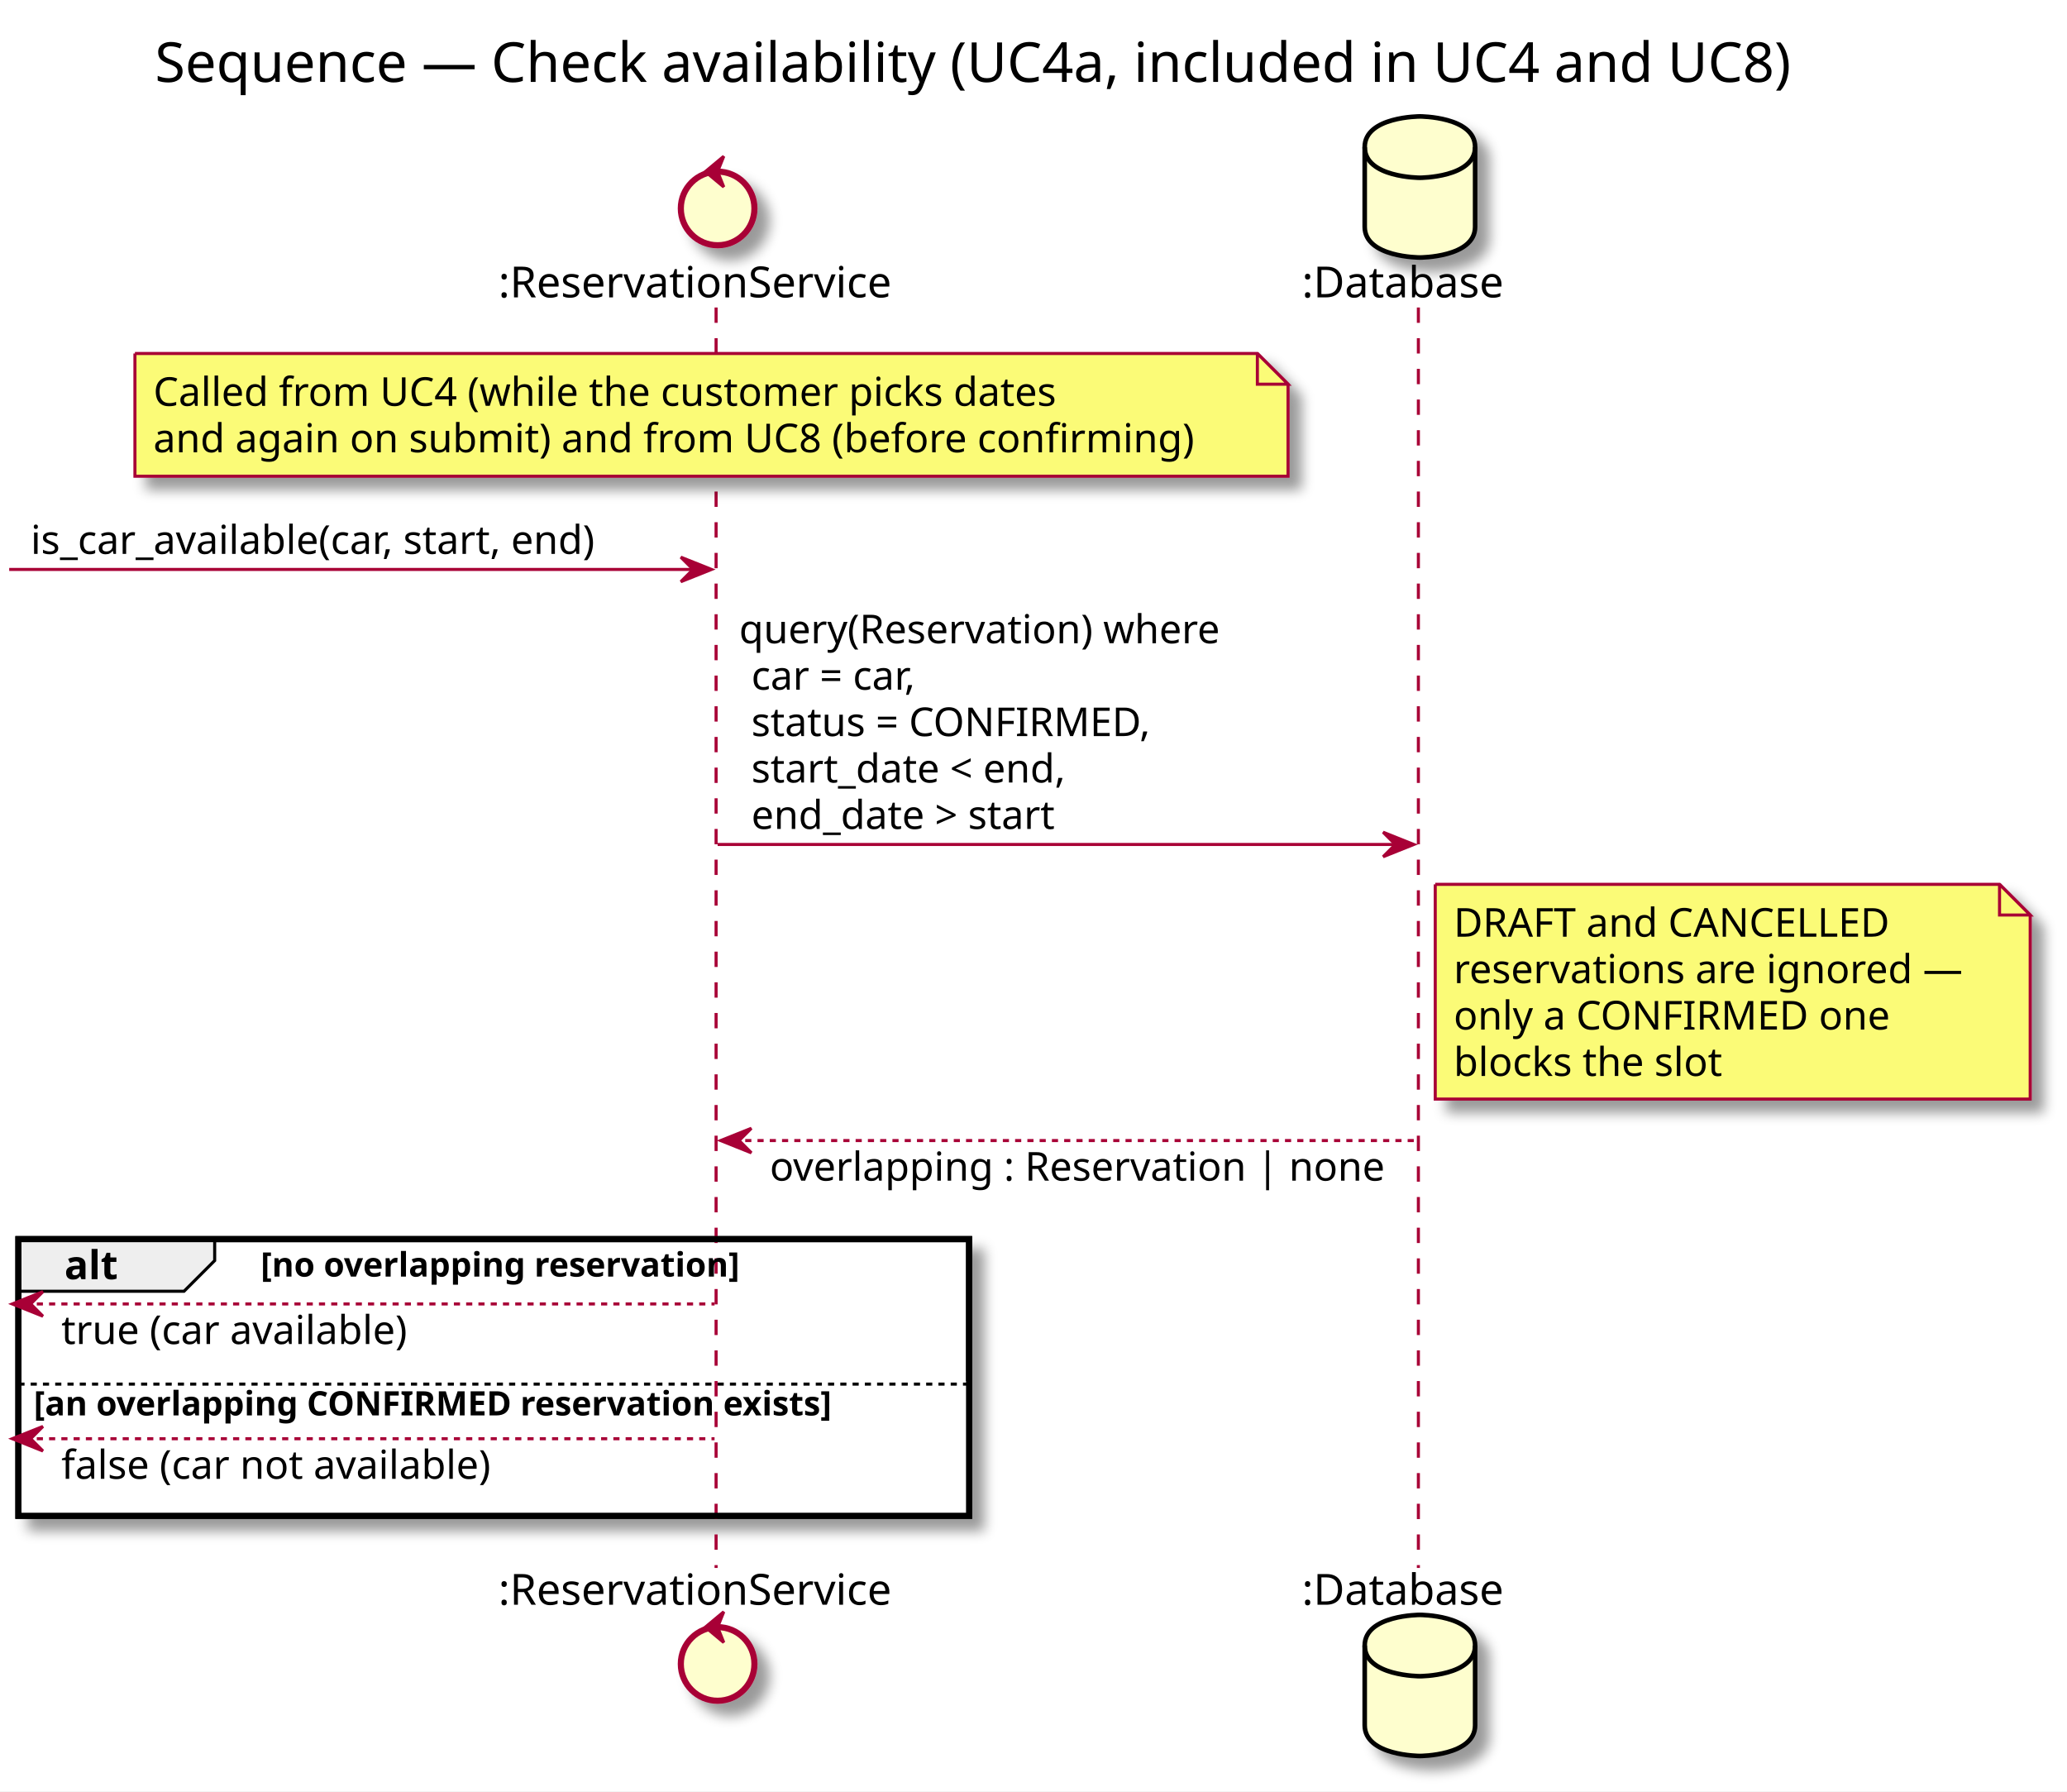
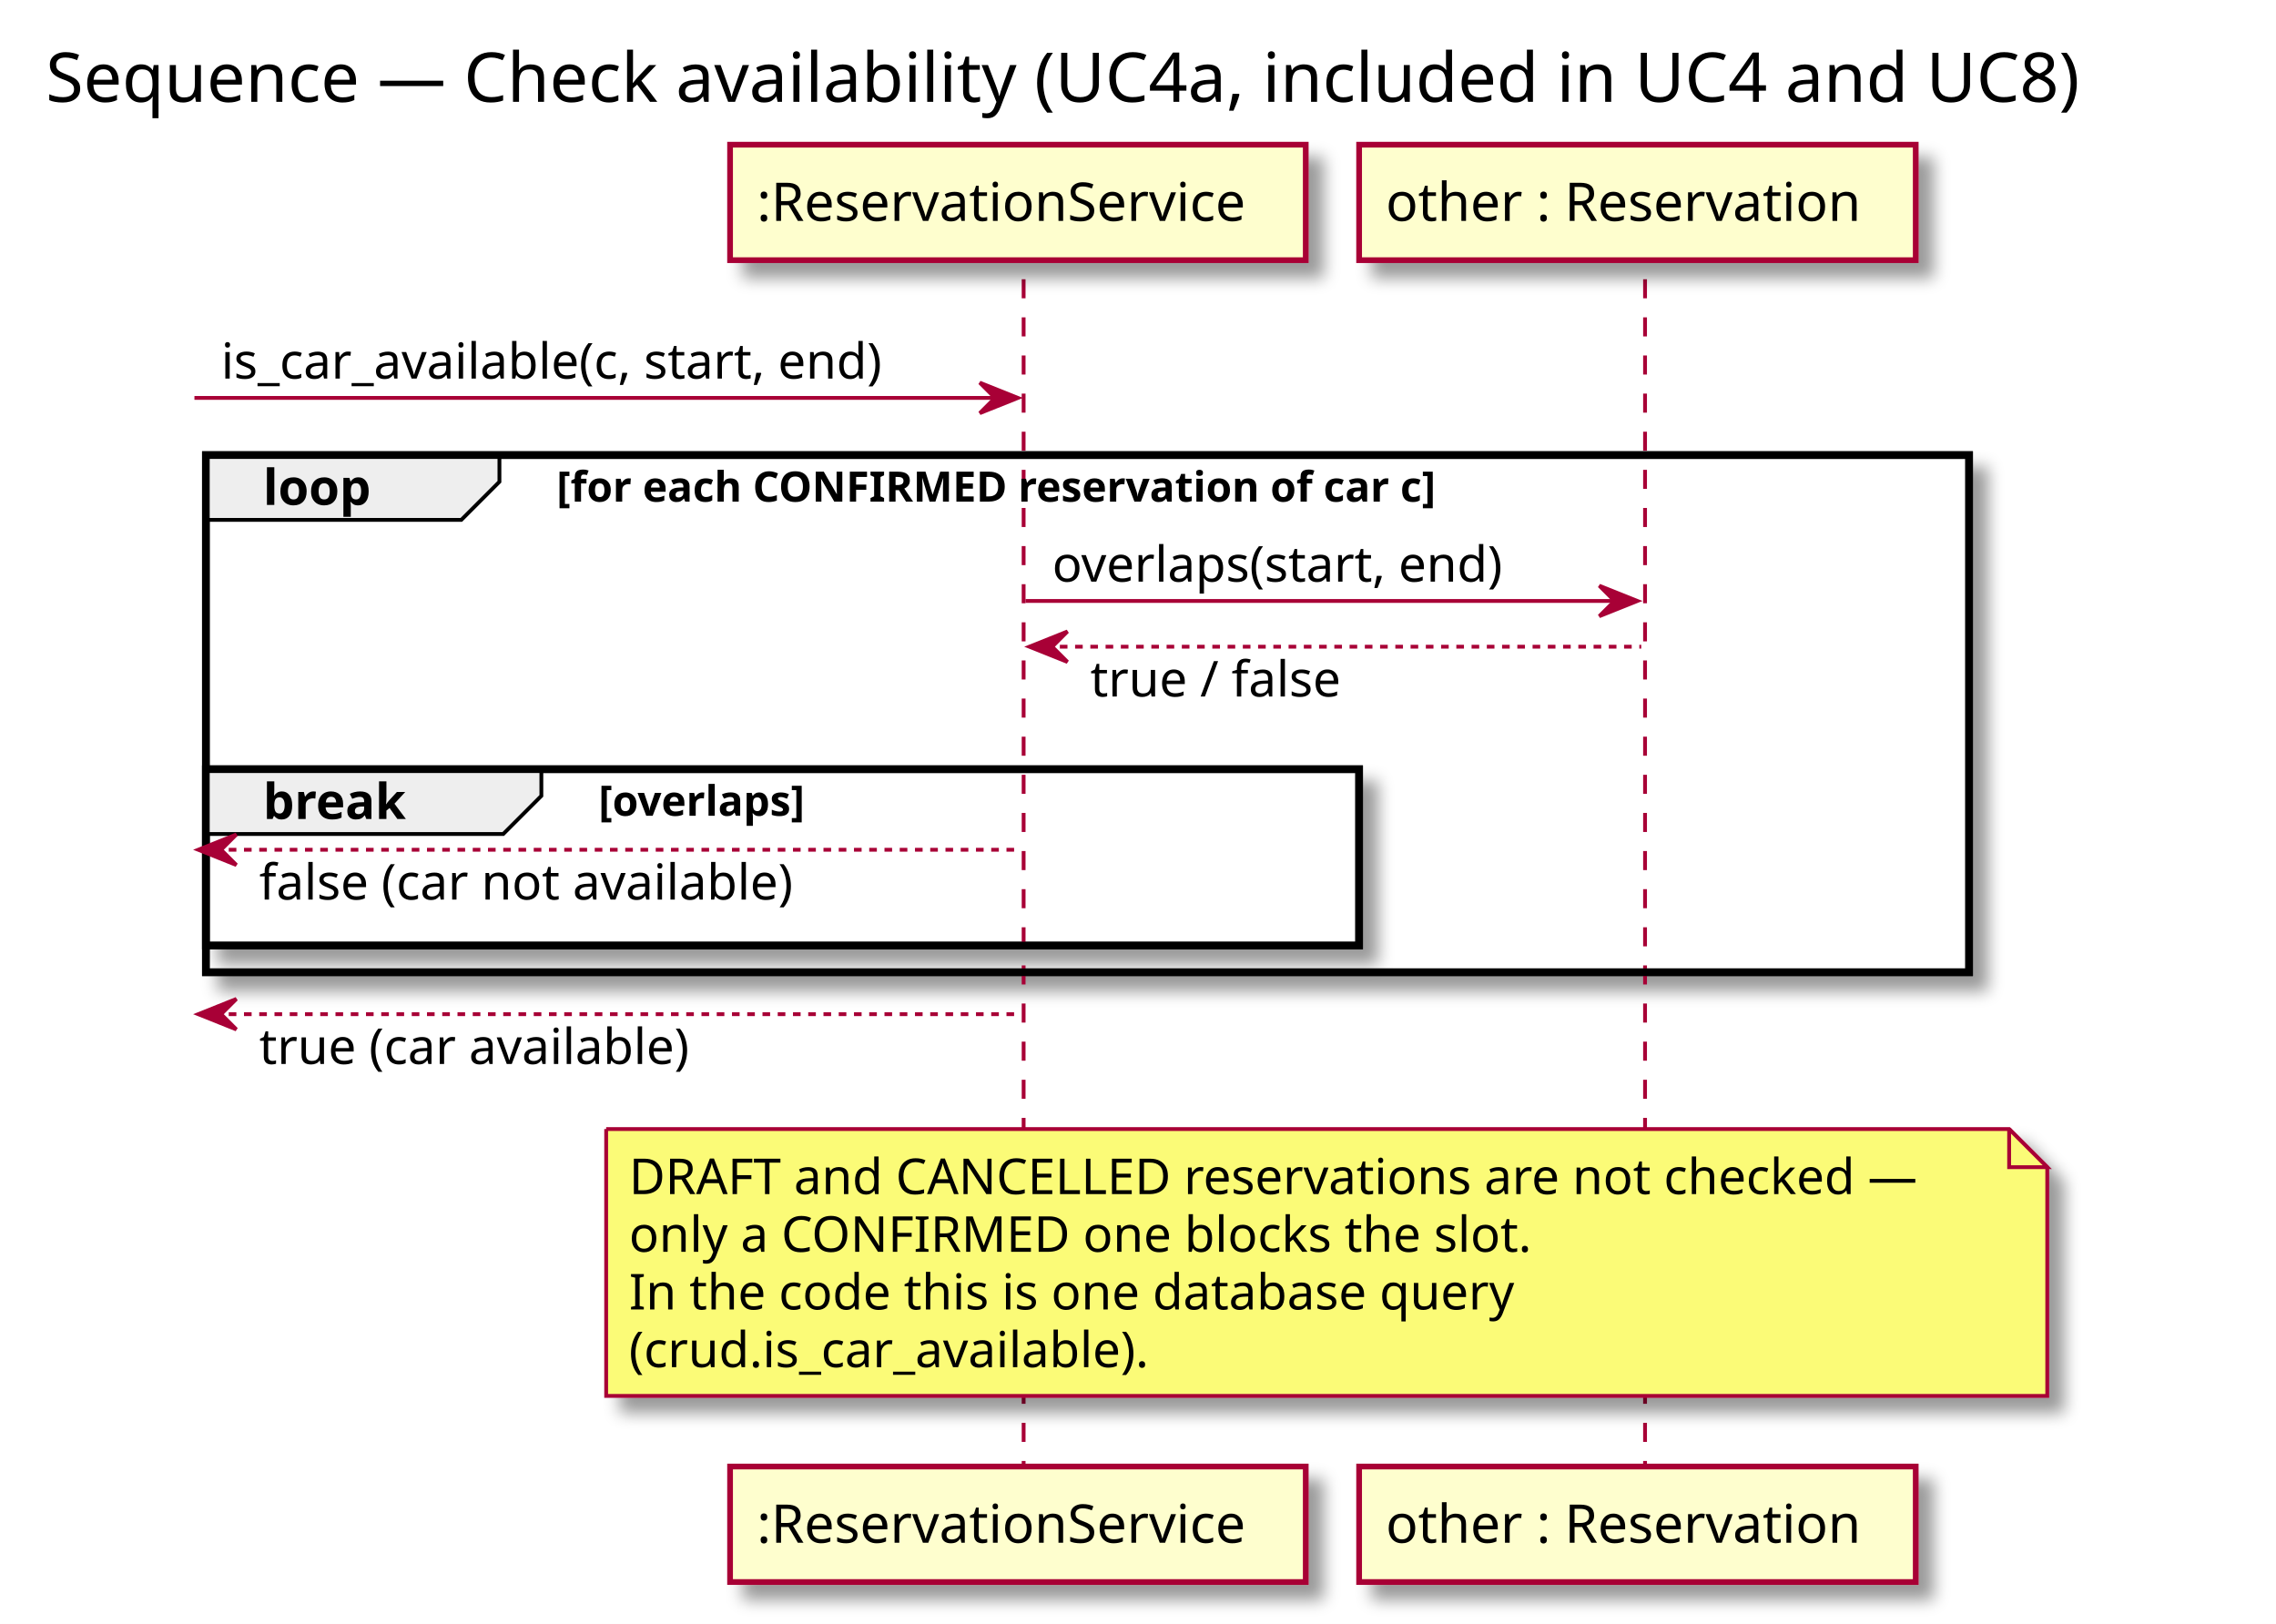
- <svg xmlns="http://www.w3.org/2000/svg" contentScriptType="application/ecmascript" contentStyleType="text/css" height="584px" preserveAspectRatio="none" style="width:674px;height:584px;" version="1.1" viewBox="0 0 674 584" width="674px" zoomAndPan="magnify">
+ <svg xmlns="http://www.w3.org/2000/svg" contentScriptType="application/ecmascript" contentStyleType="text/css" height="426px" preserveAspectRatio="none" style="width:597px;height:426px;" version="1.1" viewBox="0 0 597 426" width="597px" zoomAndPan="magnify">
  <rect width="100%" height="100%" fill="white" />
  <defs>
-     <filter height="300%" id="fdlq9aimrs73n" width="300%" x="-1" y="-1">
+     <filter height="300%" id="ffzohchie0bp7" width="300%" x="-1" y="-1">
      <feGaussianBlur result="blurOut" stdDeviation="2.0" />
      <feColorMatrix in="blurOut" result="blurOut2" type="matrix" values="0 0 0 0 0 0 0 0 0 0 0 0 0 0 0 0 0 0 .4 0" />
      <feOffset dx="4.0" dy="4.0" in="blurOut2" result="blurOut3" />
      <feBlend in="SourceGraphic" in2="blurOut3" mode="normal" />
    </filter>
  </defs>
  <g>
-     <text fill="#000000" font-family="sans-serif" font-size="18" lengthAdjust="spacingAndGlyphs" textLength="573" x="50.5" y="26.708">Sequence — Check availability (UC4a, included in UC4 and UC8)</text>
-     <rect fill="#FFFFFF" filter="url(#fdlq9aimrs73n)" height="90.203" style="stroke: #000000; stroke-width: 2.0;" width="310" x="6" y="403.977" />
-     <rect fill="#FFFFFF" height="43.938" style="stroke: none; stroke-width: 1.0;" width="310" x="6" y="450.242" />
-     <line style="stroke: #A80036; stroke-width: 1.0; stroke-dasharray: 5.0,5.0;" x1="233.5" x2="233.5" y1="100.25" y2="511.18" />
-     <line style="stroke: #A80036; stroke-width: 1.0; stroke-dasharray: 5.0,5.0;" x1="462.5" x2="462.5" y1="100.25" y2="511.18" />
-     <text fill="#000000" font-family="sans-serif" font-size="14" lengthAdjust="spacingAndGlyphs" textLength="137" x="162.5" y="96.948">:ReservationService</text>
-     <ellipse cx="234" cy="67.953" fill="#FEFECE" filter="url(#fdlq9aimrs73n)" rx="12" ry="12" style="stroke: #A80036; stroke-width: 2.0;" />
-     <polygon fill="#A80036" points="230,55.953,236,50.953,234,55.953,236,60.953,230,55.953" style="stroke: #A80036; stroke-width: 1.0;" />
-     <text fill="#000000" font-family="sans-serif" font-size="14" lengthAdjust="spacingAndGlyphs" textLength="137" x="162.5" y="523.175">:ReservationService</text>
-     <ellipse cx="234" cy="542.477" fill="#FEFECE" filter="url(#fdlq9aimrs73n)" rx="12" ry="12" style="stroke: #A80036; stroke-width: 2.0;" />
-     <polygon fill="#A80036" points="230,530.477,236,525.477,234,530.477,236,535.477,230,530.477" style="stroke: #A80036; stroke-width: 1.0;" />
-     <text fill="#000000" font-family="sans-serif" font-size="14" lengthAdjust="spacingAndGlyphs" textLength="71" x="424.5" y="96.948">:Database</text>
-     <path d="M445,47.953 C445,37.953 463,37.953 463,37.953 C463,37.953 481,37.953 481,47.953 L481,73.953 C481,83.953 463,83.953 463,83.953 C463,83.953 445,83.953 445,73.953 L445,47.953 " fill="#FEFECE" filter="url(#fdlq9aimrs73n)" style="stroke: #000000; stroke-width: 1.5;" />
-     <path d="M445,47.953 C445,57.953 463,57.953 463,57.953 C463,57.953 481,57.953 481,47.953 " fill="none" style="stroke: #000000; stroke-width: 1.5;" />
-     <text fill="#000000" font-family="sans-serif" font-size="14" lengthAdjust="spacingAndGlyphs" textLength="71" x="424.5" y="523.175">:Database</text>
-     <path d="M445,536.477 C445,526.477 463,526.477 463,526.477 C463,526.477 481,526.477 481,536.477 L481,562.477 C481,572.477 463,572.477 463,572.477 C463,572.477 445,572.477 445,562.477 L445,536.477 " fill="#FEFECE" filter="url(#fdlq9aimrs73n)" style="stroke: #000000; stroke-width: 1.5;" />
-     <path d="M445,536.477 C445,546.477 463,546.477 463,546.477 C463,546.477 481,546.477 481,536.477 " fill="none" style="stroke: #000000; stroke-width: 1.5;" />
-     <path d="M44,115.25 L44,155.25 L420,155.25 L420,125.25 L410,115.25 L44,115.25 " fill="#FBFB77" filter="url(#fdlq9aimrs73n)" style="stroke: #A80036; stroke-width: 1.0;" />
-     <path d="M410,115.25 L410,125.25 L420,125.25 L410,115.25 " fill="#FBFB77" style="stroke: #A80036; stroke-width: 1.0;" />
-     <text fill="#000000" font-family="sans-serif" font-size="13" lengthAdjust="spacingAndGlyphs" textLength="310" x="50" y="132.317">Called from UC4 (while the customer picks dates</text>
-     <text fill="#000000" font-family="sans-serif" font-size="13" lengthAdjust="spacingAndGlyphs" textLength="355" x="50" y="147.45">and again on submit) and from UC8 (before confirming)</text>
-     <polygon fill="#A80036" points="222,181.648,232,185.648,222,189.648,226,185.648" style="stroke: #A80036; stroke-width: 1.0;" />
-     <line style="stroke: #A80036; stroke-width: 1.0;" x1="3" x2="228" y1="185.648" y2="185.648" />
-     <text fill="#000000" font-family="sans-serif" font-size="13" lengthAdjust="spacingAndGlyphs" textLength="200" x="10" y="180.583">is_car_available(car, start, end)</text>
-     <polygon fill="#A80036" points="451,271.312,461,275.312,451,279.312,455,275.312" style="stroke: #A80036; stroke-width: 1.0;" />
-     <line style="stroke: #A80036; stroke-width: 1.0;" x1="234" x2="457" y1="275.312" y2="275.312" />
-     <text fill="#000000" font-family="sans-serif" font-size="13" lengthAdjust="spacingAndGlyphs" textLength="163" x="241" y="209.715">query(Reservation) where</text>
-     <text fill="#000000" font-family="sans-serif" font-size="13" lengthAdjust="spacingAndGlyphs" textLength="63" x="245" y="224.848">car = car,</text>
-     <text fill="#000000" font-family="sans-serif" font-size="13" lengthAdjust="spacingAndGlyphs" textLength="139" x="245" y="239.981">status = CONFIRMED,</text>
-     <text fill="#000000" font-family="sans-serif" font-size="13" lengthAdjust="spacingAndGlyphs" textLength="113" x="245" y="255.114">start_date &lt; end,</text>
-     <text fill="#000000" font-family="sans-serif" font-size="13" lengthAdjust="spacingAndGlyphs" textLength="109" x="245" y="270.247">end_date &gt; start</text>
-     <path d="M468,288.312 L468,358.312 L662,358.312 L662,298.312 L652,288.312 L468,288.312 " fill="#FBFB77" filter="url(#fdlq9aimrs73n)" style="stroke: #A80036; stroke-width: 1.0;" />
-     <path d="M652,288.312 L652,298.312 L662,298.312 L652,288.312 " fill="#FBFB77" style="stroke: #A80036; stroke-width: 1.0;" />
-     <text fill="#000000" font-family="sans-serif" font-size="13" lengthAdjust="spacingAndGlyphs" textLength="150" x="474" y="305.379">DRAFT and CANCELLED</text>
-     <text fill="#000000" font-family="sans-serif" font-size="13" lengthAdjust="spacingAndGlyphs" textLength="173" x="474" y="320.512">reservations are ignored —</text>
-     <text fill="#000000" font-family="sans-serif" font-size="13" lengthAdjust="spacingAndGlyphs" textLength="146" x="474" y="335.645">only a CONFIRMED one</text>
-     <text fill="#000000" font-family="sans-serif" font-size="13" lengthAdjust="spacingAndGlyphs" textLength="92" x="474" y="350.778">blocks the slot</text>
-     <polygon fill="#A80036" points="245,367.844,235,371.844,245,375.844,241,371.844" style="stroke: #A80036; stroke-width: 1.0;" />
-     <line style="stroke: #A80036; stroke-width: 1.0; stroke-dasharray: 2.0,2.0;" x1="239" x2="462" y1="371.844" y2="371.844" />
-     <text fill="#000000" font-family="sans-serif" font-size="13" lengthAdjust="spacingAndGlyphs" textLength="205" x="251" y="384.911">overlapping : Reservation | none</text>
-     <path d="M6,403.977 L70,403.977 L70,410.977 L60,420.977 L6,420.977 L6,403.977 " fill="#EEEEEE" style="stroke: #000000; stroke-width: 1.0;" />
-     <rect fill="none" height="90.203" style="stroke: #000000; stroke-width: 2.0;" width="310" x="6" y="403.977" />
-     <text fill="#000000" font-family="sans-serif" font-size="13" font-weight="bold" lengthAdjust="spacingAndGlyphs" textLength="19" x="21" y="417.043">alt</text>
-     <text fill="#000000" font-family="sans-serif" font-size="11" font-weight="bold" lengthAdjust="spacingAndGlyphs" textLength="183" x="85" y="416.187">[no overlapping reservation]</text>
-     <polygon fill="#A80036" points="14,421.109,4,425.109,14,429.109,10,425.109" style="stroke: #A80036; stroke-width: 1.0;" />
-     <line style="stroke: #A80036; stroke-width: 1.0; stroke-dasharray: 2.0,2.0;" x1="8" x2="233" y1="425.109" y2="425.109" />
-     <text fill="#000000" font-family="sans-serif" font-size="13" lengthAdjust="spacingAndGlyphs" textLength="120" x="20" y="438.176">true (car available)</text>
-     <line style="stroke: #000000; stroke-width: 1.0; stroke-dasharray: 2.0,2.0;" x1="6" x2="316" y1="451.242" y2="451.242" />
-     <text fill="#000000" font-family="sans-serif" font-size="11" font-weight="bold" lengthAdjust="spacingAndGlyphs" textLength="305" x="11" y="461.453">[an overlapping CONFIRMED reservation exists]</text>
-     <polygon fill="#A80036" points="14,465.047,4,469.047,14,473.047,10,469.047" style="stroke: #A80036; stroke-width: 1.0;" />
-     <line style="stroke: #A80036; stroke-width: 1.0; stroke-dasharray: 2.0,2.0;" x1="8" x2="233" y1="469.047" y2="469.047" />
-     <text fill="#000000" font-family="sans-serif" font-size="13" lengthAdjust="spacingAndGlyphs" textLength="149" x="20" y="482.114">false (car not available)</text>
+     <text fill="#000000" font-family="sans-serif" font-size="18" lengthAdjust="spacingAndGlyphs" textLength="573" x="12" y="26.708">Sequence — Check availability (UC4a, included in UC4 and UC8)</text>
+     <rect fill="#FFFFFF" filter="url(#ffzohchie0bp7)" height="135.664" style="stroke: #000000; stroke-width: 2.0;" width="462.5" x="54" y="119.383" />
+     <rect fill="#FFFFFF" filter="url(#ffzohchie0bp7)" height="46.266" style="stroke: #000000; stroke-width: 2.0;" width="302.5" x="54" y="201.781" />
+     <line style="stroke: #A80036; stroke-width: 1.0; stroke-dasharray: 5.0,5.0;" x1="268.5" x2="268.5" y1="73.25" y2="385.711" />
+     <line style="stroke: #A80036; stroke-width: 1.0; stroke-dasharray: 5.0,5.0;" x1="431.5" x2="431.5" y1="73.25" y2="385.711" />
+     <rect fill="#FEFECE" filter="url(#ffzohchie0bp7)" height="30.297" style="stroke: #A80036; stroke-width: 1.5;" width="151" x="191.5" y="37.953" />
+     <text fill="#000000" font-family="sans-serif" font-size="14" lengthAdjust="spacingAndGlyphs" textLength="137" x="198.5" y="57.948">:ReservationService</text>
+     <rect fill="#FEFECE" filter="url(#ffzohchie0bp7)" height="30.297" style="stroke: #A80036; stroke-width: 1.5;" width="151" x="191.5" y="384.711" />
+     <text fill="#000000" font-family="sans-serif" font-size="14" lengthAdjust="spacingAndGlyphs" textLength="137" x="198.5" y="404.706">:ReservationService</text>
+     <rect fill="#FEFECE" filter="url(#ffzohchie0bp7)" height="30.297" style="stroke: #A80036; stroke-width: 1.5;" width="146" x="356.5" y="37.953" />
+     <text fill="#000000" font-family="sans-serif" font-size="14" lengthAdjust="spacingAndGlyphs" textLength="132" x="363.5" y="57.948">other : Reservation</text>
+     <rect fill="#FEFECE" filter="url(#ffzohchie0bp7)" height="30.297" style="stroke: #A80036; stroke-width: 1.5;" width="146" x="356.5" y="384.711" />
+     <text fill="#000000" font-family="sans-serif" font-size="14" lengthAdjust="spacingAndGlyphs" textLength="132" x="363.5" y="404.706">other : Reservation</text>
+     <polygon fill="#A80036" points="257,100.383,267,104.383,257,108.383,261,104.383" style="stroke: #A80036; stroke-width: 1.0;" />
+     <line style="stroke: #A80036; stroke-width: 1.0;" x1="51" x2="263" y1="104.383" y2="104.383" />
+     <text fill="#000000" font-family="sans-serif" font-size="13" lengthAdjust="spacingAndGlyphs" textLength="187" x="58" y="99.317">is_car_available(c, start, end)</text>
+     <path d="M54,119.383 L131,119.383 L131,126.383 L121,136.383 L54,136.383 L54,119.383 " fill="#EEEEEE" style="stroke: #000000; stroke-width: 1.0;" />
+     <rect fill="none" height="135.664" style="stroke: #000000; stroke-width: 2.0;" width="462.5" x="54" y="119.383" />
+     <text fill="#000000" font-family="sans-serif" font-size="13" font-weight="bold" lengthAdjust="spacingAndGlyphs" textLength="32" x="69" y="132.45">loop</text>
+     <text fill="#000000" font-family="sans-serif" font-size="11" font-weight="bold" lengthAdjust="spacingAndGlyphs" textLength="272" x="146" y="131.593">[for each CONFIRMED reservation of car c]</text>
+     <polygon fill="#A80036" points="419.5,153.648,429.5,157.648,419.5,161.648,423.5,157.648" style="stroke: #A80036; stroke-width: 1.0;" />
+     <line style="stroke: #A80036; stroke-width: 1.0;" x1="269" x2="425.5" y1="157.648" y2="157.648" />
+     <text fill="#000000" font-family="sans-serif" font-size="13" lengthAdjust="spacingAndGlyphs" textLength="126" x="276" y="152.583">overlaps(start, end)</text>
+     <polygon fill="#A80036" points="280,165.648,270,169.648,280,173.648,276,169.648" style="stroke: #A80036; stroke-width: 1.0;" />
+     <line style="stroke: #A80036; stroke-width: 1.0; stroke-dasharray: 2.0,2.0;" x1="274" x2="430.5" y1="169.648" y2="169.648" />
+     <text fill="#000000" font-family="sans-serif" font-size="13" lengthAdjust="spacingAndGlyphs" textLength="68" x="286" y="182.715">true / false</text>
+     <path d="M54,201.781 L142,201.781 L142,208.781 L132,218.781 L54,218.781 L54,201.781 " fill="#EEEEEE" style="stroke: #000000; stroke-width: 1.0;" />
+     <rect fill="none" height="46.266" style="stroke: #000000; stroke-width: 2.0;" width="302.5" x="54" y="201.781" />
+     <text fill="#000000" font-family="sans-serif" font-size="13" font-weight="bold" lengthAdjust="spacingAndGlyphs" textLength="43" x="69" y="214.848">break</text>
+     <text fill="#000000" font-family="sans-serif" font-size="11" font-weight="bold" lengthAdjust="spacingAndGlyphs" textLength="65" x="157" y="213.992">[overlaps]</text>
+     <polygon fill="#A80036" points="62,218.914,52,222.914,62,226.914,58,222.914" style="stroke: #A80036; stroke-width: 1.0;" />
+     <line style="stroke: #A80036; stroke-width: 1.0; stroke-dasharray: 2.0,2.0;" x1="56" x2="268" y1="222.914" y2="222.914" />
+     <text fill="#000000" font-family="sans-serif" font-size="13" lengthAdjust="spacingAndGlyphs" textLength="149" x="68" y="235.981">false (car not available)</text>
+     <polygon fill="#A80036" points="62,262.047,52,266.047,62,270.047,58,266.047" style="stroke: #A80036; stroke-width: 1.0;" />
+     <line style="stroke: #A80036; stroke-width: 1.0; stroke-dasharray: 2.0,2.0;" x1="56" x2="268" y1="266.047" y2="266.047" />
+     <text fill="#000000" font-family="sans-serif" font-size="13" lengthAdjust="spacingAndGlyphs" textLength="120" x="68" y="279.114">true (car available)</text>
+     <path d="M159,296.18 L159,366.18 L537,366.18 L537,306.18 L527,296.18 L159,296.18 " fill="#FBFB77" filter="url(#ffzohchie0bp7)" style="stroke: #A80036; stroke-width: 1.0;" />
+     <path d="M527,296.18 L527,306.18 L537,306.18 L527,296.18 " fill="#FBFB77" style="stroke: #A80036; stroke-width: 1.0;" />
+     <text fill="#000000" font-family="sans-serif" font-size="13" lengthAdjust="spacingAndGlyphs" textLength="357" x="165" y="313.247">DRAFT and CANCELLED reservations are not checked —</text>
+     <text fill="#000000" font-family="sans-serif" font-size="13" lengthAdjust="spacingAndGlyphs" textLength="246" x="165" y="328.379">only a CONFIRMED one blocks the slot.</text>
+     <text fill="#000000" font-family="sans-serif" font-size="13" lengthAdjust="spacingAndGlyphs" textLength="244" x="165" y="343.512">In the code this is one database query</text>
+     <text fill="#000000" font-family="sans-serif" font-size="13" lengthAdjust="spacingAndGlyphs" textLength="146" x="165" y="358.645">(crud.is_car_available).</text>
  </g>
</svg>
